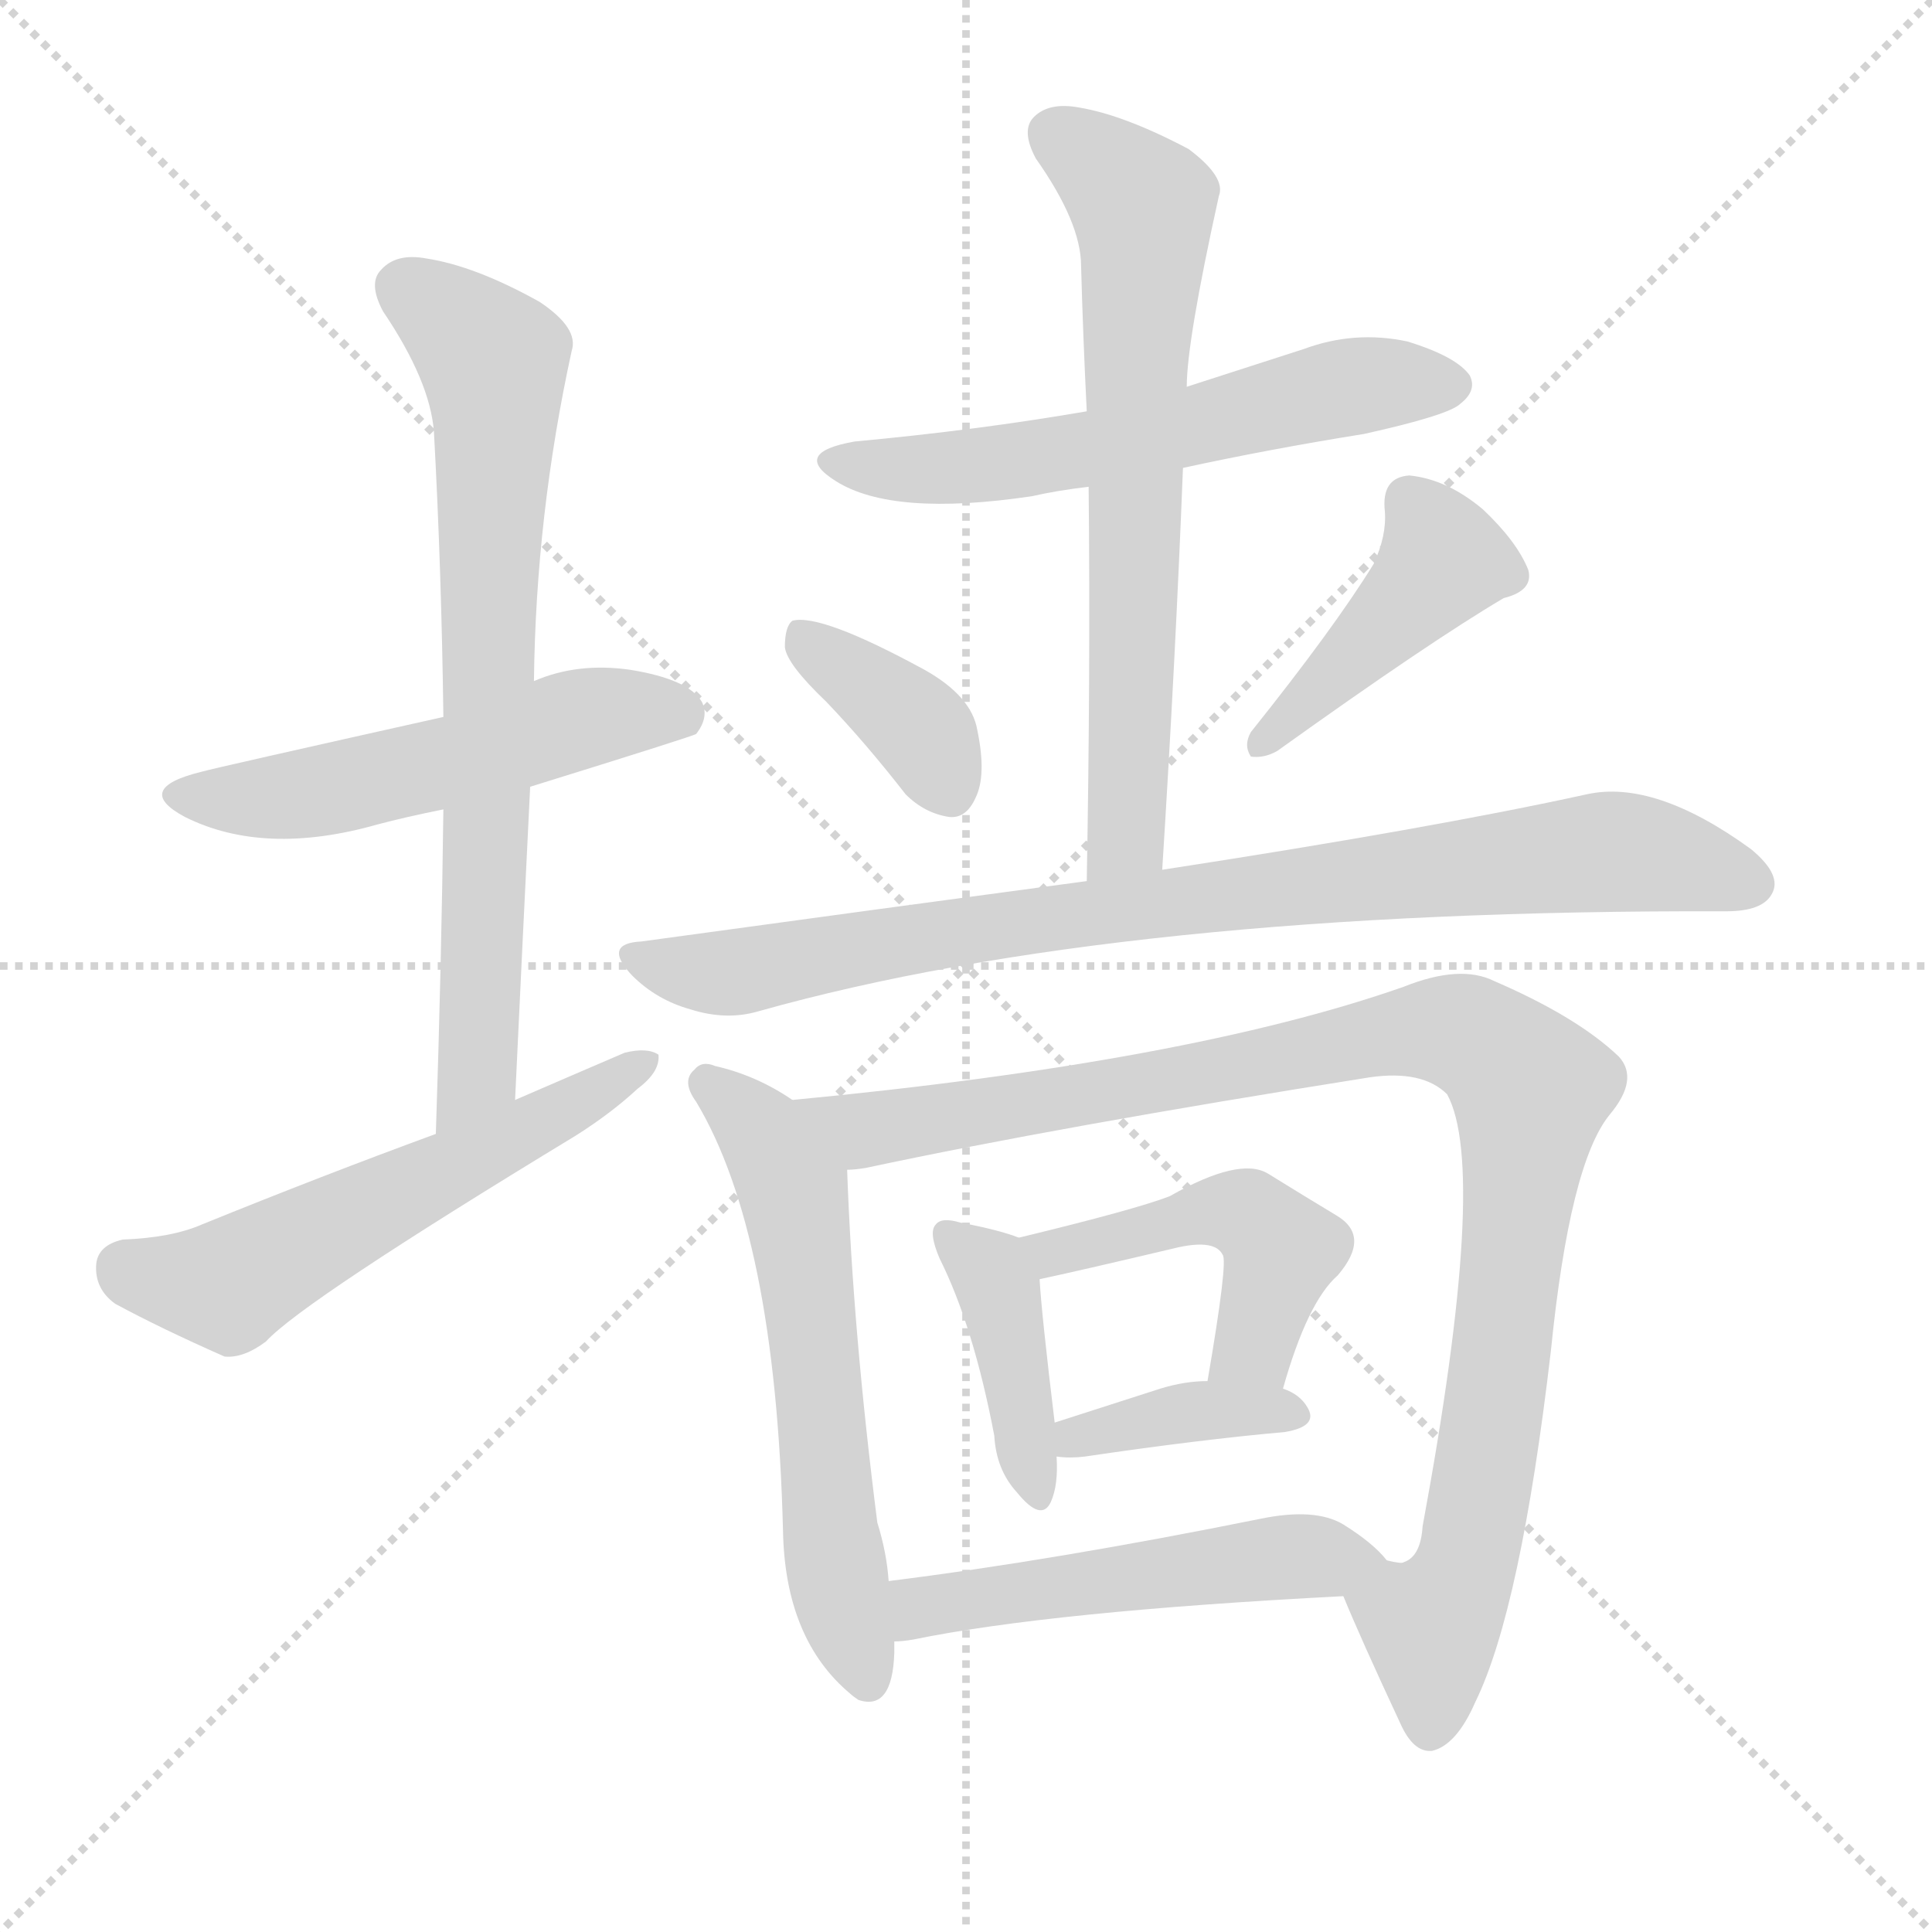
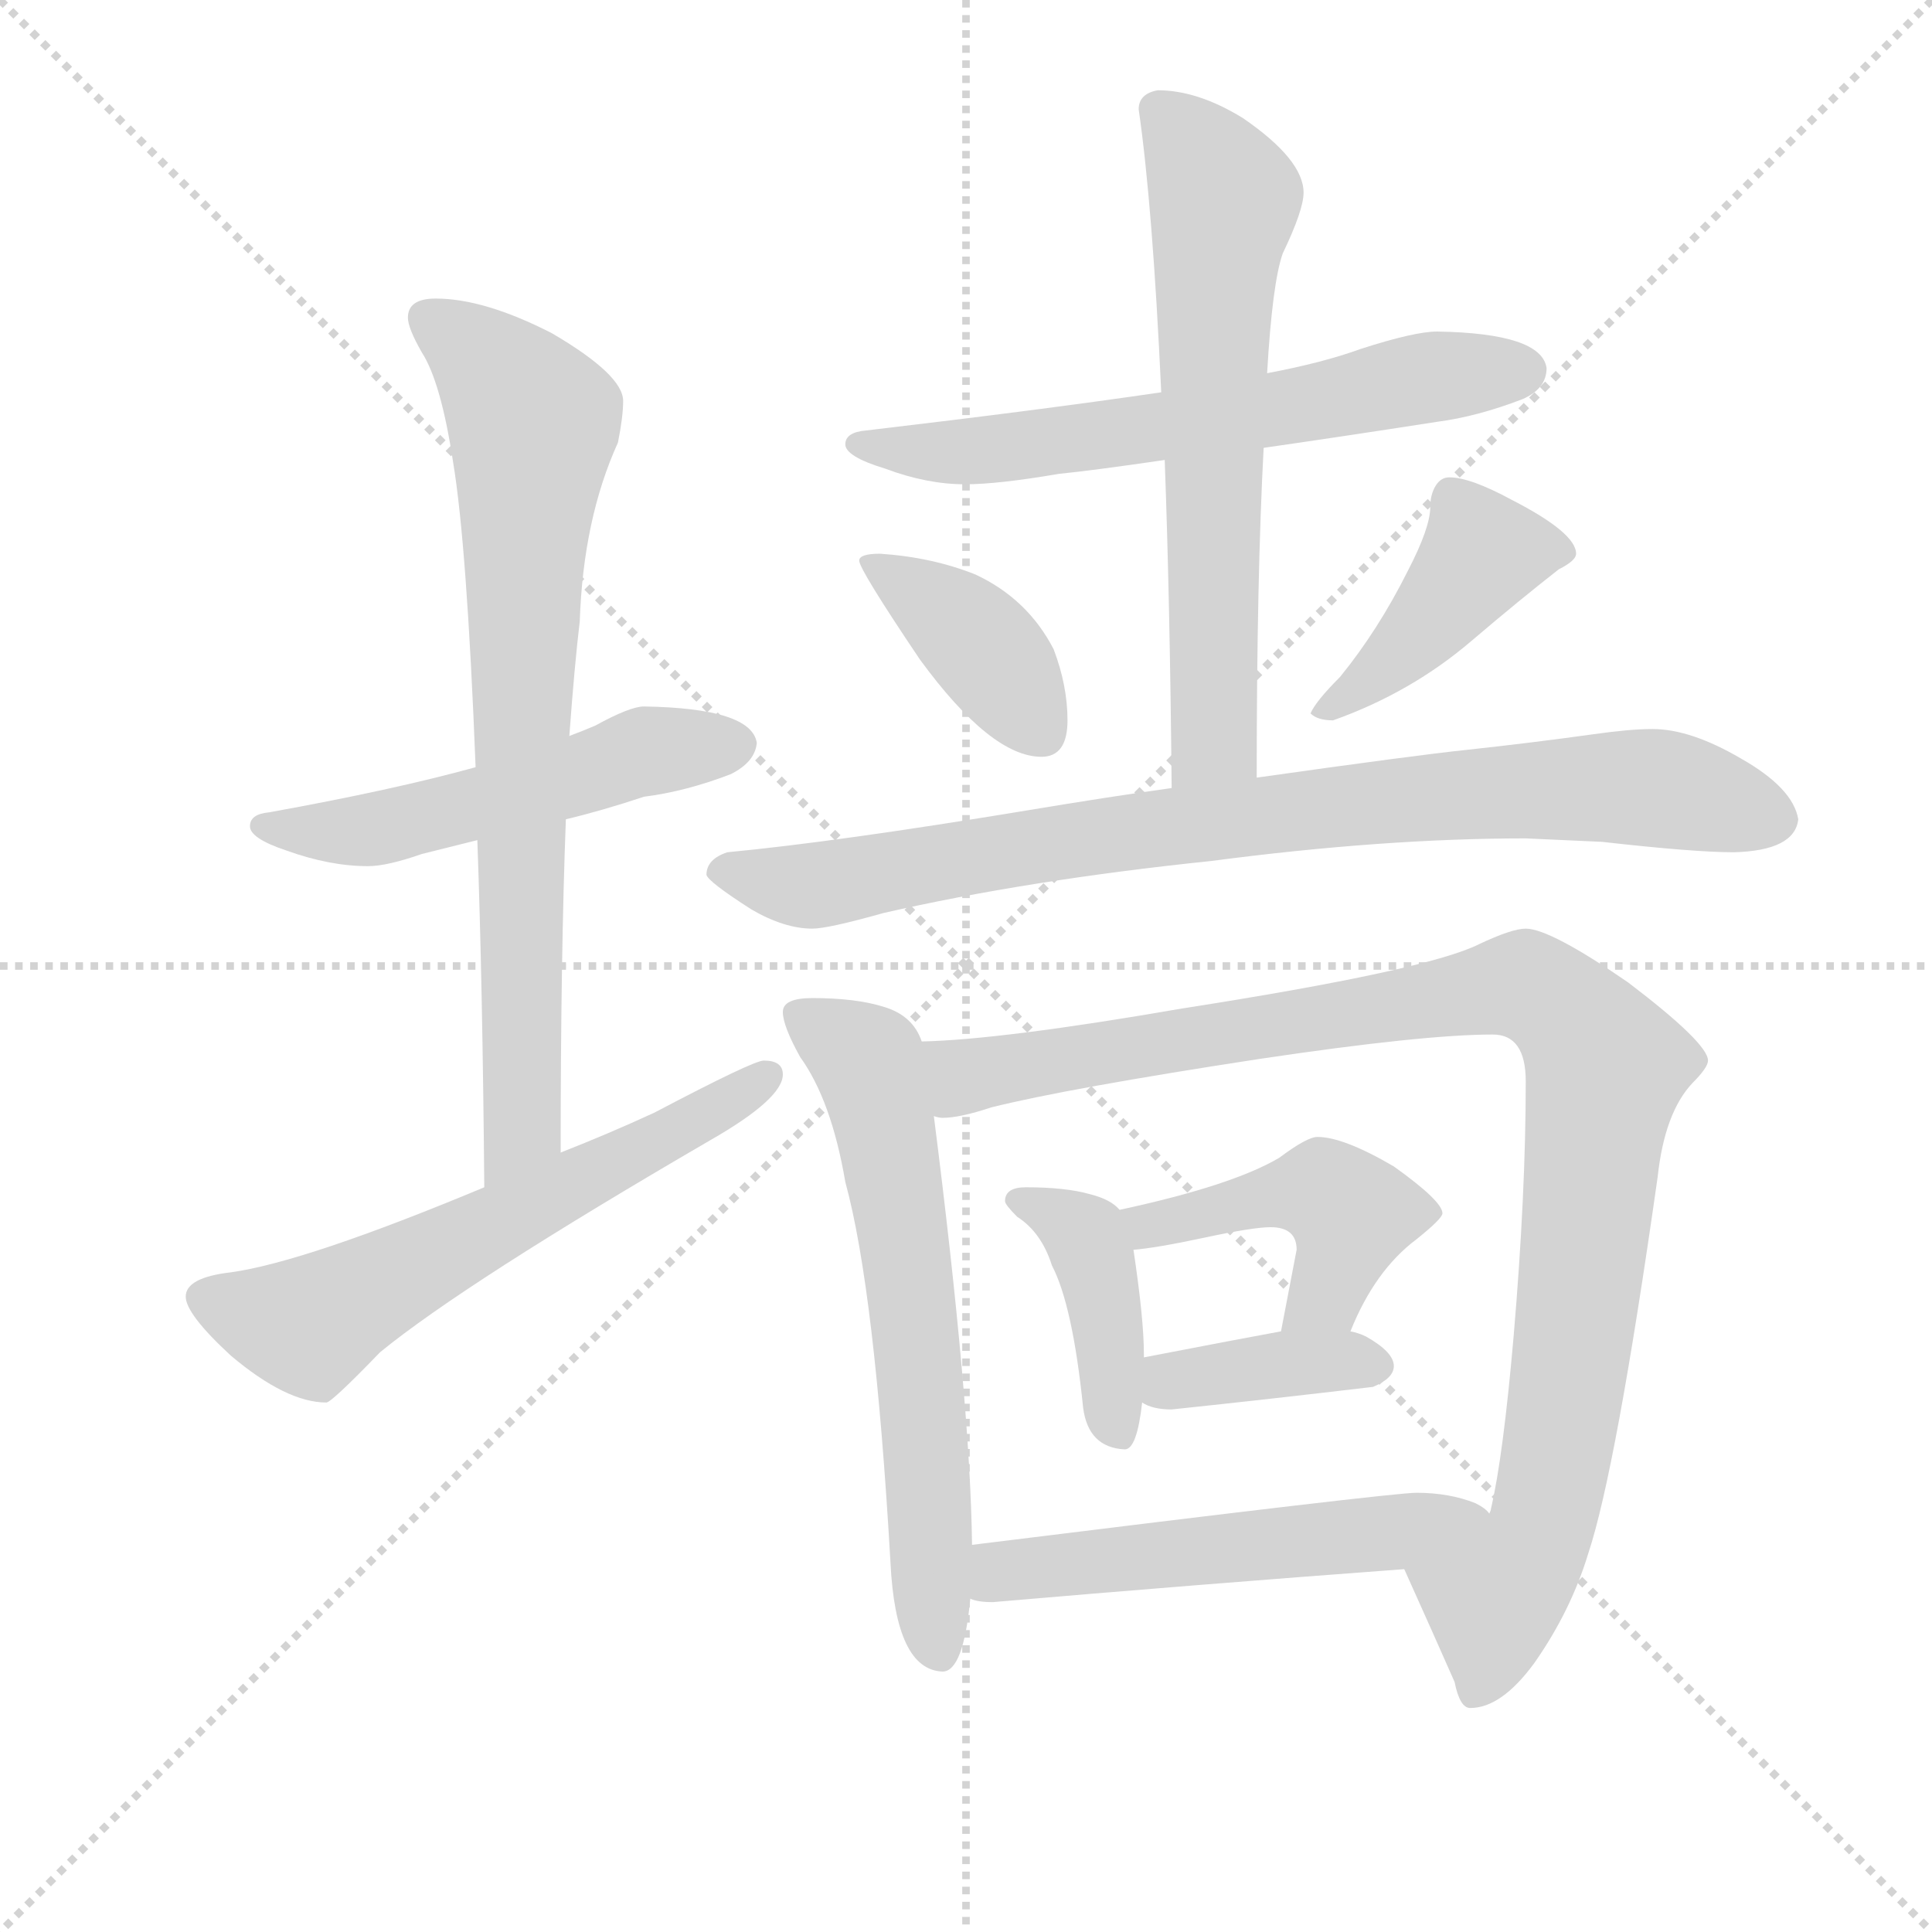
<svg xmlns="http://www.w3.org/2000/svg" version="1.1" viewBox="0 0 1024 1024">
  <g stroke="lightgray" stroke-dasharray="1,1" stroke-width="1" transform="scale(4, 4)">
    <line x1="0" y1="0" x2="256" y2="256" />
    <line x1="256" y1="0" x2="0" y2="256" />
    <line x1="128" y1="0" x2="128" y2="256" />
    <line x1="0" y1="128" x2="256" y2="128" />
  </g>
-   <g transform="scale(1, -1) translate(0, -900)">
+   <g transform="scale(0.92, -0.92) translate(60, -830)">
    <style type="text/css">
      
        @keyframes keyframes0 {
          from {
            stroke: blue;
-             stroke-dashoffset: 527;
-             stroke-width: 128;
-           }
-           63% {
+             stroke-dashoffset: 536;
+             stroke-width: 128;
+           }
+           64% {
            animation-timing-function: step-end;
            stroke: blue;
            stroke-dashoffset: 0;
            stroke-width: 128;
          }
          to {
            stroke: black;
            stroke-width: 1024;
          }
        }
        #make-me-a-hanzi-animation-0 {
-           animation: keyframes0 0.679s both;
+           animation: keyframes0 0.686s both;
          animation-delay: 0s;
          animation-timing-function: linear;
        }
      
        @keyframes keyframes1 {
          from {
            stroke: blue;
-             stroke-dashoffset: 722;
-             stroke-width: 128;
-           }
-           70% {
+             stroke-dashoffset: 779;
+             stroke-width: 128;
+           }
+           72% {
            animation-timing-function: step-end;
            stroke: blue;
            stroke-dashoffset: 0;
            stroke-width: 128;
          }
          to {
            stroke: black;
            stroke-width: 1024;
          }
        }
        #make-me-a-hanzi-animation-1 {
-           animation: keyframes1 0.838s both;
-           animation-delay: 0.679s;
+           animation: keyframes1 0.884s both;
+           animation-delay: 0.686s;
          animation-timing-function: linear;
        }
      
        @keyframes keyframes2 {
          from {
            stroke: blue;
-             stroke-dashoffset: 564;
-             stroke-width: 128;
-           }
-           65% {
+             stroke-dashoffset: 619;
+             stroke-width: 128;
+           }
+           67% {
            animation-timing-function: step-end;
            stroke: blue;
            stroke-dashoffset: 0;
            stroke-width: 128;
          }
          to {
            stroke: black;
            stroke-width: 1024;
          }
        }
        #make-me-a-hanzi-animation-2 {
-           animation: keyframes2 0.709s both;
-           animation-delay: 1.516s;
+           animation: keyframes2 0.754s both;
+           animation-delay: 1.57s;
          animation-timing-function: linear;
        }
      
        @keyframes keyframes3 {
          from {
            stroke: blue;
-             stroke-dashoffset: 584;
-             stroke-width: 128;
-           }
-           66% {
+             stroke-dashoffset: 643;
+             stroke-width: 128;
+           }
+           68% {
            animation-timing-function: step-end;
            stroke: blue;
            stroke-dashoffset: 0;
            stroke-width: 128;
          }
          to {
            stroke: black;
            stroke-width: 1024;
          }
        }
        #make-me-a-hanzi-animation-3 {
-           animation: keyframes3 0.725s both;
-           animation-delay: 2.225s;
+           animation: keyframes3 0.773s both;
+           animation-delay: 2.324s;
          animation-timing-function: linear;
        }
      
        @keyframes keyframes4 {
          from {
            stroke: blue;
-             stroke-dashoffset: 671;
-             stroke-width: 128;
-           }
-           69% {
+             stroke-dashoffset: 653;
+             stroke-width: 128;
+           }
+           68% {
            animation-timing-function: step-end;
            stroke: blue;
            stroke-dashoffset: 0;
            stroke-width: 128;
          }
          to {
            stroke: black;
            stroke-width: 1024;
          }
        }
        #make-me-a-hanzi-animation-4 {
-           animation: keyframes4 0.796s both;
-           animation-delay: 2.951s;
+           animation: keyframes4 0.781s both;
+           animation-delay: 3.097s;
          animation-timing-function: linear;
        }
      
        @keyframes keyframes5 {
          from {
            stroke: blue;
-             stroke-dashoffset: 372;
-             stroke-width: 128;
-           }
-           55% {
+             stroke-dashoffset: 395;
+             stroke-width: 128;
+           }
+           56% {
            animation-timing-function: step-end;
            stroke: blue;
            stroke-dashoffset: 0;
            stroke-width: 128;
          }
          to {
            stroke: black;
            stroke-width: 1024;
          }
        }
        #make-me-a-hanzi-animation-5 {
-           animation: keyframes5 0.553s both;
-           animation-delay: 3.747s;
+           animation: keyframes5 0.571s both;
+           animation-delay: 3.879s;
          animation-timing-function: linear;
        }
      
        @keyframes keyframes6 {
          from {
            stroke: blue;
-             stroke-dashoffset: 428;
+             stroke-dashoffset: 430;
            stroke-width: 128;
          }
          58% {
            animation-timing-function: step-end;
            stroke: blue;
            stroke-dashoffset: 0;
            stroke-width: 128;
          }
          to {
            stroke: black;
            stroke-width: 1024;
          }
        }
        #make-me-a-hanzi-animation-6 {
-           animation: keyframes6 0.598s both;
-           animation-delay: 4.299s;
+           animation: keyframes6 0.6s both;
+           animation-delay: 4.45s;
          animation-timing-function: linear;
        }
      
        @keyframes keyframes7 {
          from {
            stroke: blue;
-             stroke-dashoffset: 853;
+             stroke-dashoffset: 872;
            stroke-width: 128;
          }
          74% {
            animation-timing-function: step-end;
            stroke: blue;
            stroke-dashoffset: 0;
            stroke-width: 128;
          }
          to {
            stroke: black;
            stroke-width: 1024;
          }
        }
        #make-me-a-hanzi-animation-7 {
-           animation: keyframes7 0.944s both;
-           animation-delay: 4.898s;
+           animation: keyframes7 0.96s both;
+           animation-delay: 5.05s;
          animation-timing-function: linear;
        }
      
        @keyframes keyframes8 {
          from {
            stroke: blue;
-             stroke-dashoffset: 591;
-             stroke-width: 128;
-           }
-           66% {
+             stroke-dashoffset: 645;
+             stroke-width: 128;
+           }
+           68% {
            animation-timing-function: step-end;
            stroke: blue;
            stroke-dashoffset: 0;
            stroke-width: 128;
          }
          to {
            stroke: black;
            stroke-width: 1024;
          }
        }
        #make-me-a-hanzi-animation-8 {
-           animation: keyframes8 0.731s both;
-           animation-delay: 5.842s;
+           animation: keyframes8 0.775s both;
+           animation-delay: 6.01s;
          animation-timing-function: linear;
        }
      
        @keyframes keyframes9 {
          from {
            stroke: blue;
-             stroke-dashoffset: 1001;
+             stroke-dashoffset: 1044;
            stroke-width: 128;
          }
          77% {
            animation-timing-function: step-end;
            stroke: blue;
            stroke-dashoffset: 0;
            stroke-width: 128;
          }
          to {
            stroke: black;
            stroke-width: 1024;
          }
        }
        #make-me-a-hanzi-animation-9 {
-           animation: keyframes9 1.065s both;
-           animation-delay: 6.573s;
+           animation: keyframes9 1.1s both;
+           animation-delay: 6.785s;
          animation-timing-function: linear;
        }
      
        @keyframes keyframes10 {
          from {
            stroke: blue;
-             stroke-dashoffset: 404;
+             stroke-dashoffset: 412;
            stroke-width: 128;
          }
          57% {
            animation-timing-function: step-end;
            stroke: blue;
            stroke-dashoffset: 0;
            stroke-width: 128;
          }
          to {
            stroke: black;
            stroke-width: 1024;
          }
        }
        #make-me-a-hanzi-animation-10 {
-           animation: keyframes10 0.579s both;
-           animation-delay: 7.638s;
+           animation: keyframes10 0.585s both;
+           animation-delay: 7.884s;
          animation-timing-function: linear;
        }
      
        @keyframes keyframes11 {
          from {
            stroke: blue;
-             stroke-dashoffset: 467;
-             stroke-width: 128;
-           }
-           60% {
+             stroke-dashoffset: 435;
+             stroke-width: 128;
+           }
+           59% {
            animation-timing-function: step-end;
            stroke: blue;
            stroke-dashoffset: 0;
            stroke-width: 128;
          }
          to {
            stroke: black;
            stroke-width: 1024;
          }
        }
        #make-me-a-hanzi-animation-11 {
-           animation: keyframes11 0.63s both;
-           animation-delay: 8.216s;
+           animation: keyframes11 0.604s both;
+           animation-delay: 8.469s;
          animation-timing-function: linear;
        }
      
        @keyframes keyframes12 {
          from {
            stroke: blue;
-             stroke-dashoffset: 377;
-             stroke-width: 128;
-           }
-           55% {
+             stroke-dashoffset: 387;
+             stroke-width: 128;
+           }
+           56% {
            animation-timing-function: step-end;
            stroke: blue;
            stroke-dashoffset: 0;
            stroke-width: 128;
          }
          to {
            stroke: black;
            stroke-width: 1024;
          }
        }
        #make-me-a-hanzi-animation-12 {
-           animation: keyframes12 0.557s both;
-           animation-delay: 8.846s;
+           animation: keyframes12 0.565s both;
+           animation-delay: 9.073s;
          animation-timing-function: linear;
        }
      
        @keyframes keyframes13 {
          from {
            stroke: blue;
-             stroke-dashoffset: 511;
-             stroke-width: 128;
-           }
-           62% {
+             stroke-dashoffset: 544;
+             stroke-width: 128;
+           }
+           64% {
            animation-timing-function: step-end;
            stroke: blue;
            stroke-dashoffset: 0;
            stroke-width: 128;
          }
          to {
            stroke: black;
            stroke-width: 1024;
          }
        }
        #make-me-a-hanzi-animation-13 {
-           animation: keyframes13 0.666s both;
-           animation-delay: 9.403s;
+           animation: keyframes13 0.693s both;
+           animation-delay: 9.638s;
          animation-timing-function: linear;
        }
      
    </style>
-     <path d="M 281 483 Q 368 510 369 511 Q 376 520 372 528 Q 365 540 334 545 Q 306 549 283 539 L 235 520 Q 114 493 107 491 Q 70 482 98 467 Q 140 446 200 463 Q 215 467 235 471 L 281 483 Z" fill="lightgray" />
-     <path d="M 273 317 Q 277 402 281 483 L 283 539 Q 284 627 303 714 Q 307 726 286 740 Q 252 759 226 763 Q 210 766 202 757 Q 195 750 203 735 Q 228 698 230 671 Q 234 598 235 520 L 235 471 Q 234 389 231 299 C 230 269 272 287 273 317 Z" fill="lightgray" />
-     <path d="M 231 299 Q 171 277 107 251 Q 91 244 65 243 Q 52 240 51 230 Q 50 217 61 209 Q 85 196 119 181 Q 129 180 141 189 Q 160 210 305 298 Q 324 310 338 323 Q 350 332 349 341 Q 343 345 331 342 Q 303 330 273 317 L 231 299 Z" fill="lightgray" />
-     <path d="M 627 652 Q 673 662 723 670 Q 768 680 774 686 Q 783 693 779 701 Q 772 711 746 719 Q 718 725 691 715 Q 660 705 629 695 L 576 682 Q 518 672 453 666 Q 419 660 443 645 Q 473 626 547 637 Q 560 640 577 642 L 627 652 Z" fill="lightgray" />
-     <path d="M 616 439 Q 623 550 627 652 L 629 695 Q 629 719 646 796 Q 650 806 630 821 Q 596 839 572 843 Q 556 846 548 838 Q 541 831 549 816 Q 573 782 573 759 Q 574 722 576 682 L 577 642 Q 578 543 576 433 C 575 403 614 409 616 439 Z" fill="lightgray" />
-     <path d="M 438 528 Q 459 506 480 479 Q 490 469 503 467 Q 512 466 517 477 Q 523 489 518 513 Q 515 531 490 545 Q 435 575 420 571 Q 416 568 416 557 Q 417 548 438 528 Z" fill="lightgray" />
-     <path d="M 728 601 Q 707 567 663 512 Q 659 505 663 499 Q 670 498 677 502 Q 758 560 797 583 Q 813 587 810 598 Q 804 613 786 630 Q 767 646 747 648 Q 732 647 734 629 Q 735 616 728 601 Z" fill="lightgray" />
-     <path d="M 576 433 Q 464 418 340 401 Q 319 400 335 383 Q 348 370 366 365 Q 385 359 402 364 Q 594 418 915 417 Q 934 417 939 426 Q 945 436 928 450 Q 877 487 841 479 Q 759 461 616 439 L 576 433 Z" fill="lightgray" />
-     <path d="M 420 317 Q 401 330 379 335 Q 372 338 368 333 Q 361 327 369 316 Q 411 246 415 89 Q 416 31 451 2 Q 452 1 455 -1 Q 473 -7 474 24 Q 474 27 474 30 L 471 62 Q 470 77 465 93 Q 452 195 449 280 C 448 299 445 301 420 317 Z" fill="lightgray" />
-     <path d="M 712 54 Q 721 32 742 -13 Q 749 -29 759 -28 Q 772 -25 782 -2 Q 806 47 822 184 Q 832 283 853 309 Q 869 328 858 340 Q 836 361 792 380 Q 774 389 744 377 Q 630 337 420 317 C 390 314 419 275 449 280 Q 453 280 459 281 Q 562 303 726 329 Q 754 333 767 320 Q 789 280 754 91 Q 753 75 744 72 Q 743 71 735 73 C 710 58 710 58 712 54 Z" fill="lightgray" />
-     <path d="M 540 244 Q 530 248 509 252 Q 499 255 496 251 Q 492 247 498 233 Q 516 197 527 139 Q 528 121 539 109 Q 552 93 557 104 Q 561 113 560 128 L 559 146 Q 552 204 551 222 C 550 241 550 241 540 244 Z" fill="lightgray" />
-     <path d="M 680 164 Q 693 210 709 224 Q 727 245 708 256 Q 693 265 672 278 Q 657 287 620 266 Q 602 259 540 244 C 511 237 522 216 551 222 Q 570 226 625 239 Q 644 243 648 235 Q 651 232 640 168 C 635 138 672 135 680 164 Z" fill="lightgray" />
-     <path d="M 560 128 Q 567 127 575 128 Q 636 137 681 141 Q 699 144 693 154 Q 689 161 680 164 L 640 168 Q 628 168 615 164 Q 584 154 559 146 C 530 137 530 131 560 128 Z" fill="lightgray" />
-     <path d="M 474 30 Q 478 30 484 31 Q 557 46 712 54 C 742 56 751 56 735 73 Q 728 82 712 92 Q 697 101 668 95 Q 559 73 471 62 C 441 58 444 27 474 30 Z" fill="lightgray" />
+     <path d="M 311 423 Q 303 423 283 412 Q 276 409 268 406 L 214 388 Q 167 375 95 362 Q 84 361 84 354 Q 84 347 105 340 Q 130 331 152 331 Q 163 331 183 338 Q 195 341 215 346 L 266 358 Q 287 363 311 371 Q 335 374 361 384 Q 375 391 376 402 Q 373 422 311 423 Z" fill="lightgray" />
+     <path d="M 268 406 Q 271 447 274 472 Q 276 531 296 575 Q 299 590 299 599 Q 299 614 258 638 Q 219 658 191 658 Q 175 658 175 647 Q 175 641 183 627 Q 194 610 201 564 Q 209 516 214 388 L 215 346 Q 218 263 219 146 C 219 116 263 136 263 166 Q 263 279 266 358 L 268 406 Z" fill="lightgray" />
+     <path d="M 219 146 Q 116 103 73 97 Q 47 94 47 83 Q 47 73 73 49 Q 105 22 128 22 Q 131 22 159 51 Q 208 91 349 173 Q 391 197 391 211 Q 391 219 380 219 Q 374 219 317 189 Q 291 177 263 166 L 219 146 Z" fill="lightgray" />
+     <path d="M 768 639 Q 755 639 724 629 Q 702 621 670 615 L 609 604 Q 541 594 439 582 Q 427 581 427 574 Q 427 567 450 560 Q 474 551 496 551 Q 515 551 550 557 Q 570 559 611 565 L 668 572 Q 710 578 768 587 Q 791 590 817 600 Q 831 606 831 618 Q 828 638 768 639 Z" fill="lightgray" />
+     <path d="M 670 615 Q 673 667 679 684 Q 691 709 691 719 Q 691 738 656 762 Q 630 778 607 778 Q 596 776 596 767 Q 604 712 609 604 L 611 565 Q 614 484 615 376 C 615 346 664 352 664 382 Q 664 497 668 572 L 670 615 Z" fill="lightgray" />
+     <path d="M 447 511 Q 435 511 435 507 Q 435 502 470 450 Q 511 394 540 394 Q 555 394 555 415 Q 555 435 547 456 Q 532 485 502 499 Q 477 509 447 511 Z" fill="lightgray" />
+     <path d="M 775 555 Q 770 555 767 550 Q 764 545 764 538 Q 764 526 751 501 Q 734 467 712 440 Q 698 426 695 419 Q 699 415 708 415 Q 753 431 788 461 Q 815 484 838 502 Q 848 507 848 511 Q 848 523 811 542 Q 787 555 775 555 Z" fill="lightgray" />
+     <path d="M 615 376 Q 579 371 531 363 Q 422 345 359 339 Q 347 335 347 326 Q 348 322 373 306 Q 392 295 408 295 Q 417 295 449 304 Q 532 323 638 334 Q 737 347 819 347 L 863 345 Q 916 339 939 339 Q 974 340 976 358 Q 973 376 943 393 Q 914 410 892 410 Q 879 410 858 407 Q 822 402 785 398 Q 756 395 664 382 L 615 376 Z" fill="lightgray" />
+     <path d="M 408 255 Q 391 255 391 247 Q 391 239 401 221 Q 419 196 427 149 Q 444 87 453 -70 Q 456 -132 483 -133 Q 495 -133 499 -91 L 500 -60 Q 499 22 478 187 L 471 230 Q 466 245 449 250 Q 433 255 408 255 Z" fill="lightgray" />
+     <path d="M 749 -74 Q 767 -114 778 -139 Q 781 -154 787 -154 Q 805 -154 824 -128 Q 845 -98 855 -65 Q 871 -17 895 152 Q 899 189 915 206 Q 924 215 924 219 Q 924 229 878 264 Q 833 295 819 295 Q 811 295 792 286 Q 762 271 621 249 Q 517 231 471 230 C 441 228 448 184 478 187 Q 481 186 483 186 Q 493 186 511 192 Q 555 203 666 220 Q 760 234 800 234 Q 819 234 819 207 Q 819 142 812 60 Q 806 -9 799 -39 Q 799 -40 798 -42 C 792 -71 737 -47 749 -74 Z" fill="lightgray" />
+     <path d="M 531 146 Q 519 146 519 138 Q 519 136 526 129 Q 540 120 546 101 Q 558 78 564 19 Q 567 -4 588 -5 Q 595 -5 598 22 L 599 48 L 599 50 Q 599 70 593 110 L 585 133 Q 580 139 568 142 Q 554 146 531 146 Z" fill="lightgray" />
+     <path d="M 718 63 Q 732 98 756 116 Q 771 128 771 131 Q 771 138 743 158 Q 714 175 699 175 Q 693 175 677 163 Q 650 147 585 133 C 556 127 563 107 593 110 Q 606 111 634 117 Q 662 123 672 123 Q 687 123 687 110 L 678 63 C 672 34 706 35 718 63 Z" fill="lightgray" />
+     <path d="M 598 22 Q 604 18 615 18 Q 672 24 731 31 Q 743 36 743 43 Q 743 51 727 60 Q 723 62 718 63 L 678 63 Q 656 59 599 48 C 570 42 571 35 598 22 Z" fill="lightgray" />
+     <path d="M 499 -91 Q 503 -93 512 -93 Q 628 -83 749 -74 C 779 -72 822 -60 798 -42 Q 796 -39 790 -36 Q 775 -30 756 -30 Q 742 -30 500 -60 C 470 -64 470 -85 499 -91 Z" fill="lightgray" />
    <clipPath id="make-me-a-hanzi-clip-0">
-       <path d="M 281 483 Q 368 510 369 511 Q 376 520 372 528 Q 365 540 334 545 Q 306 549 283 539 L 235 520 Q 114 493 107 491 Q 70 482 98 467 Q 140 446 200 463 Q 215 467 235 471 L 281 483 Z" />
-     </clipPath>
-     <path clip-path="url(#make-me-a-hanzi-clip-0)" d="M 99 480 L 158 478 L 325 522 L 364 519" fill="none" id="make-me-a-hanzi-animation-0" stroke-dasharray="399 798" stroke-linecap="round" />
+       <path d="M 311 423 Q 303 423 283 412 Q 276 409 268 406 L 214 388 Q 167 375 95 362 Q 84 361 84 354 Q 84 347 105 340 Q 130 331 152 331 Q 163 331 183 338 Q 195 341 215 346 L 266 358 Q 287 363 311 371 Q 335 374 361 384 Q 375 391 376 402 Q 373 422 311 423 Z" />
+     </clipPath>
+     <path clip-path="url(#make-me-a-hanzi-clip-0)" d="M 92 355 L 117 350 L 168 354 L 302 395 L 365 401" fill="none" id="make-me-a-hanzi-animation-0" stroke-dasharray="408 816" stroke-linecap="round" />
    <clipPath id="make-me-a-hanzi-clip-1">
-       <path d="M 273 317 Q 277 402 281 483 L 283 539 Q 284 627 303 714 Q 307 726 286 740 Q 252 759 226 763 Q 210 766 202 757 Q 195 750 203 735 Q 228 698 230 671 Q 234 598 235 520 L 235 471 Q 234 389 231 299 C 230 269 272 287 273 317 Z" />
-     </clipPath>
-     <path clip-path="url(#make-me-a-hanzi-clip-1)" d="M 215 747 L 252 719 L 262 699 L 253 331 L 236 307" fill="none" id="make-me-a-hanzi-animation-1" stroke-dasharray="594 1188" stroke-linecap="round" />
+       <path d="M 268 406 Q 271 447 274 472 Q 276 531 296 575 Q 299 590 299 599 Q 299 614 258 638 Q 219 658 191 658 Q 175 658 175 647 Q 175 641 183 627 Q 194 610 201 564 Q 209 516 214 388 L 215 346 Q 218 263 219 146 C 219 116 263 136 263 166 Q 263 279 266 358 L 268 406 Z" />
+     </clipPath>
+     <path clip-path="url(#make-me-a-hanzi-clip-1)" d="M 187 646 L 224 617 L 247 586 L 240 439 L 241 180 L 222 155" fill="none" id="make-me-a-hanzi-animation-1" stroke-dasharray="651 1302" stroke-linecap="round" />
    <clipPath id="make-me-a-hanzi-clip-2">
-       <path d="M 231 299 Q 171 277 107 251 Q 91 244 65 243 Q 52 240 51 230 Q 50 217 61 209 Q 85 196 119 181 Q 129 180 141 189 Q 160 210 305 298 Q 324 310 338 323 Q 350 332 349 341 Q 343 345 331 342 Q 303 330 273 317 L 231 299 Z" />
-     </clipPath>
-     <path clip-path="url(#make-me-a-hanzi-clip-2)" d="M 66 228 L 121 219 L 344 338" fill="none" id="make-me-a-hanzi-animation-2" stroke-dasharray="436 872" stroke-linecap="round" />
+       <path d="M 219 146 Q 116 103 73 97 Q 47 94 47 83 Q 47 73 73 49 Q 105 22 128 22 Q 131 22 159 51 Q 208 91 349 173 Q 391 197 391 211 Q 391 219 380 219 Q 374 219 317 189 Q 291 177 263 166 L 219 146 Z" />
+     </clipPath>
+     <path clip-path="url(#make-me-a-hanzi-clip-2)" d="M 58 82 L 100 68 L 122 68 L 382 210" fill="none" id="make-me-a-hanzi-animation-2" stroke-dasharray="491 982" stroke-linecap="round" />
    <clipPath id="make-me-a-hanzi-clip-3">
-       <path d="M 627 652 Q 673 662 723 670 Q 768 680 774 686 Q 783 693 779 701 Q 772 711 746 719 Q 718 725 691 715 Q 660 705 629 695 L 576 682 Q 518 672 453 666 Q 419 660 443 645 Q 473 626 547 637 Q 560 640 577 642 L 627 652 Z" />
-     </clipPath>
-     <path clip-path="url(#make-me-a-hanzi-clip-3)" d="M 445 657 L 473 651 L 535 654 L 705 693 L 768 696" fill="none" id="make-me-a-hanzi-animation-3" stroke-dasharray="456 912" stroke-linecap="round" />
+       <path d="M 768 639 Q 755 639 724 629 Q 702 621 670 615 L 609 604 Q 541 594 439 582 Q 427 581 427 574 Q 427 567 450 560 Q 474 551 496 551 Q 515 551 550 557 Q 570 559 611 565 L 668 572 Q 710 578 768 587 Q 791 590 817 600 Q 831 606 831 618 Q 828 638 768 639 Z" />
+     </clipPath>
+     <path clip-path="url(#make-me-a-hanzi-clip-3)" d="M 435 575 L 476 569 L 524 572 L 778 615 L 818 616" fill="none" id="make-me-a-hanzi-animation-3" stroke-dasharray="515 1030" stroke-linecap="round" />
    <clipPath id="make-me-a-hanzi-clip-4">
-       <path d="M 616 439 Q 623 550 627 652 L 629 695 Q 629 719 646 796 Q 650 806 630 821 Q 596 839 572 843 Q 556 846 548 838 Q 541 831 549 816 Q 573 782 573 759 Q 574 722 576 682 L 577 642 Q 578 543 576 433 C 575 403 614 409 616 439 Z" />
-     </clipPath>
-     <path clip-path="url(#make-me-a-hanzi-clip-4)" d="M 559 829 L 606 790 L 598 464 L 582 441" fill="none" id="make-me-a-hanzi-animation-4" stroke-dasharray="543 1086" stroke-linecap="round" />
+       <path d="M 670 615 Q 673 667 679 684 Q 691 709 691 719 Q 691 738 656 762 Q 630 778 607 778 Q 596 776 596 767 Q 604 712 609 604 L 611 565 Q 614 484 615 376 C 615 346 664 352 664 382 Q 664 497 668 572 L 670 615 Z" />
+     </clipPath>
+     <path clip-path="url(#make-me-a-hanzi-clip-4)" d="M 610 764 L 645 715 L 638 615 L 640 410 L 620 385" fill="none" id="make-me-a-hanzi-animation-4" stroke-dasharray="525 1050" stroke-linecap="round" />
    <clipPath id="make-me-a-hanzi-clip-5">
-       <path d="M 438 528 Q 459 506 480 479 Q 490 469 503 467 Q 512 466 517 477 Q 523 489 518 513 Q 515 531 490 545 Q 435 575 420 571 Q 416 568 416 557 Q 417 548 438 528 Z" />
-     </clipPath>
-     <path clip-path="url(#make-me-a-hanzi-clip-5)" d="M 424 562 L 483 519 L 504 481" fill="none" id="make-me-a-hanzi-animation-5" stroke-dasharray="244 488" stroke-linecap="round" />
+       <path d="M 447 511 Q 435 511 435 507 Q 435 502 470 450 Q 511 394 540 394 Q 555 394 555 415 Q 555 435 547 456 Q 532 485 502 499 Q 477 509 447 511 Z" />
+     </clipPath>
+     <path clip-path="url(#make-me-a-hanzi-clip-5)" d="M 442 507 L 509 454 L 539 410" fill="none" id="make-me-a-hanzi-animation-5" stroke-dasharray="267 534" stroke-linecap="round" />
    <clipPath id="make-me-a-hanzi-clip-6">
-       <path d="M 728 601 Q 707 567 663 512 Q 659 505 663 499 Q 670 498 677 502 Q 758 560 797 583 Q 813 587 810 598 Q 804 613 786 630 Q 767 646 747 648 Q 732 647 734 629 Q 735 616 728 601 Z" />
-     </clipPath>
-     <path clip-path="url(#make-me-a-hanzi-clip-6)" d="M 747 634 L 765 603 L 669 506" fill="none" id="make-me-a-hanzi-animation-6" stroke-dasharray="300 600" stroke-linecap="round" />
+       <path d="M 775 555 Q 770 555 767 550 Q 764 545 764 538 Q 764 526 751 501 Q 734 467 712 440 Q 698 426 695 419 Q 699 415 708 415 Q 753 431 788 461 Q 815 484 838 502 Q 848 507 848 511 Q 848 523 811 542 Q 787 555 775 555 Z" />
+     </clipPath>
+     <path clip-path="url(#make-me-a-hanzi-clip-6)" d="M 839 511 L 792 509 L 747 454 L 703 420" fill="none" id="make-me-a-hanzi-animation-6" stroke-dasharray="302 604" stroke-linecap="round" />
    <clipPath id="make-me-a-hanzi-clip-7">
-       <path d="M 576 433 Q 464 418 340 401 Q 319 400 335 383 Q 348 370 366 365 Q 385 359 402 364 Q 594 418 915 417 Q 934 417 939 426 Q 945 436 928 450 Q 877 487 841 479 Q 759 461 616 439 L 576 433 Z" />
-     </clipPath>
-     <path clip-path="url(#make-me-a-hanzi-clip-7)" d="M 337 392 L 392 385 L 541 412 L 842 448 L 877 446 L 927 432" fill="none" id="make-me-a-hanzi-animation-7" stroke-dasharray="725 1450" stroke-linecap="round" />
+       <path d="M 615 376 Q 579 371 531 363 Q 422 345 359 339 Q 347 335 347 326 Q 348 322 373 306 Q 392 295 408 295 Q 417 295 449 304 Q 532 323 638 334 Q 737 347 819 347 L 863 345 Q 916 339 939 339 Q 974 340 976 358 Q 973 376 943 393 Q 914 410 892 410 Q 879 410 858 407 Q 822 402 785 398 Q 756 395 664 382 L 615 376 Z" />
+     </clipPath>
+     <path clip-path="url(#make-me-a-hanzi-clip-7)" d="M 353 328 L 418 321 L 636 357 L 825 375 L 901 375 L 963 358" fill="none" id="make-me-a-hanzi-animation-7" stroke-dasharray="744 1488" stroke-linecap="round" />
    <clipPath id="make-me-a-hanzi-clip-8">
-       <path d="M 420 317 Q 401 330 379 335 Q 372 338 368 333 Q 361 327 369 316 Q 411 246 415 89 Q 416 31 451 2 Q 452 1 455 -1 Q 473 -7 474 24 Q 474 27 474 30 L 471 62 Q 470 77 465 93 Q 452 195 449 280 C 448 299 445 301 420 317 Z" />
-     </clipPath>
-     <path clip-path="url(#make-me-a-hanzi-clip-8)" d="M 375 325 L 406 296 L 420 270 L 439 98 L 460 10" fill="none" id="make-me-a-hanzi-animation-8" stroke-dasharray="463 926" stroke-linecap="round" />
+       <path d="M 408 255 Q 391 255 391 247 Q 391 239 401 221 Q 419 196 427 149 Q 444 87 453 -70 Q 456 -132 483 -133 Q 495 -133 499 -91 L 500 -60 Q 499 22 478 187 L 471 230 Q 466 245 449 250 Q 433 255 408 255 Z" />
+     </clipPath>
+     <path clip-path="url(#make-me-a-hanzi-clip-8)" d="M 402 244 L 440 218 L 452 173 L 468 64 L 481 -122" fill="none" id="make-me-a-hanzi-animation-8" stroke-dasharray="517 1034" stroke-linecap="round" />
    <clipPath id="make-me-a-hanzi-clip-9">
-       <path d="M 712 54 Q 721 32 742 -13 Q 749 -29 759 -28 Q 772 -25 782 -2 Q 806 47 822 184 Q 832 283 853 309 Q 869 328 858 340 Q 836 361 792 380 Q 774 389 744 377 Q 630 337 420 317 C 390 314 419 275 449 280 Q 453 280 459 281 Q 562 303 726 329 Q 754 333 767 320 Q 789 280 754 91 Q 753 75 744 72 Q 743 71 735 73 C 710 58 710 58 712 54 Z" />
-     </clipPath>
-     <path clip-path="url(#make-me-a-hanzi-clip-9)" d="M 430 315 L 461 301 L 759 354 L 775 352 L 800 337 L 811 316 L 796 176 L 776 67 L 758 38 L 758 -16" fill="none" id="make-me-a-hanzi-animation-9" stroke-dasharray="873 1746" stroke-linecap="round" />
+       <path d="M 749 -74 Q 767 -114 778 -139 Q 781 -154 787 -154 Q 805 -154 824 -128 Q 845 -98 855 -65 Q 871 -17 895 152 Q 899 189 915 206 Q 924 215 924 219 Q 924 229 878 264 Q 833 295 819 295 Q 811 295 792 286 Q 762 271 621 249 Q 517 231 471 230 C 441 228 448 184 478 187 Q 481 186 483 186 Q 493 186 511 192 Q 555 203 666 220 Q 760 234 800 234 Q 819 234 819 207 Q 819 142 812 60 Q 806 -9 799 -39 Q 799 -40 798 -42 C 792 -71 737 -47 749 -74 Z" />
+     </clipPath>
+     <path clip-path="url(#make-me-a-hanzi-clip-9)" d="M 476 223 L 496 209 L 814 262 L 850 240 L 865 215 L 845 44 L 827 -52 L 801 -90 L 791 -143" fill="none" id="make-me-a-hanzi-animation-9" stroke-dasharray="916 1832" stroke-linecap="round" />
    <clipPath id="make-me-a-hanzi-clip-10">
-       <path d="M 540 244 Q 530 248 509 252 Q 499 255 496 251 Q 492 247 498 233 Q 516 197 527 139 Q 528 121 539 109 Q 552 93 557 104 Q 561 113 560 128 L 559 146 Q 552 204 551 222 C 550 241 550 241 540 244 Z" />
-     </clipPath>
-     <path clip-path="url(#make-me-a-hanzi-clip-10)" d="M 503 246 L 529 216 L 549 110" fill="none" id="make-me-a-hanzi-animation-10" stroke-dasharray="276 552" stroke-linecap="round" />
+       <path d="M 531 146 Q 519 146 519 138 Q 519 136 526 129 Q 540 120 546 101 Q 558 78 564 19 Q 567 -4 588 -5 Q 595 -5 598 22 L 599 48 L 599 50 Q 599 70 593 110 L 585 133 Q 580 139 568 142 Q 554 146 531 146 Z" />
+     </clipPath>
+     <path clip-path="url(#make-me-a-hanzi-clip-10)" d="M 528 138 L 565 116 L 576 81 L 584 5" fill="none" id="make-me-a-hanzi-animation-10" stroke-dasharray="284 568" stroke-linecap="round" />
    <clipPath id="make-me-a-hanzi-clip-11">
-       <path d="M 680 164 Q 693 210 709 224 Q 727 245 708 256 Q 693 265 672 278 Q 657 287 620 266 Q 602 259 540 244 C 511 237 522 216 551 222 Q 570 226 625 239 Q 644 243 648 235 Q 651 232 640 168 C 635 138 672 135 680 164 Z" />
-     </clipPath>
-     <path clip-path="url(#make-me-a-hanzi-clip-11)" d="M 551 242 L 563 236 L 635 257 L 666 253 L 679 237 L 665 187 L 648 179" fill="none" id="make-me-a-hanzi-animation-11" stroke-dasharray="339 678" stroke-linecap="round" />
+       <path d="M 718 63 Q 732 98 756 116 Q 771 128 771 131 Q 771 138 743 158 Q 714 175 699 175 Q 693 175 677 163 Q 650 147 585 133 C 556 127 563 107 593 110 Q 606 111 634 117 Q 662 123 672 123 Q 687 123 687 110 L 678 63 C 672 34 706 35 718 63 Z" />
+     </clipPath>
+     <path clip-path="url(#make-me-a-hanzi-clip-11)" d="M 611 129 L 614 137 L 652 129 L 663 144 L 710 139 L 720 128 L 706 89 L 698 84" fill="none" id="make-me-a-hanzi-animation-11" stroke-dasharray="307 614" stroke-linecap="round" />
    <clipPath id="make-me-a-hanzi-clip-12">
-       <path d="M 560 128 Q 567 127 575 128 Q 636 137 681 141 Q 699 144 693 154 Q 689 161 680 164 L 640 168 Q 628 168 615 164 Q 584 154 559 146 C 530 137 530 131 560 128 Z" />
-     </clipPath>
-     <path clip-path="url(#make-me-a-hanzi-clip-12)" d="M 568 133 L 571 139 L 625 151 L 684 150" fill="none" id="make-me-a-hanzi-animation-12" stroke-dasharray="249 498" stroke-linecap="round" />
+       <path d="M 598 22 Q 604 18 615 18 Q 672 24 731 31 Q 743 36 743 43 Q 743 51 727 60 Q 723 62 718 63 L 678 63 Q 656 59 599 48 C 570 42 571 35 598 22 Z" />
+     </clipPath>
+     <path clip-path="url(#make-me-a-hanzi-clip-12)" d="M 605 28 L 615 35 L 685 45 L 733 43" fill="none" id="make-me-a-hanzi-animation-12" stroke-dasharray="259 518" stroke-linecap="round" />
    <clipPath id="make-me-a-hanzi-clip-13">
-       <path d="M 474 30 Q 478 30 484 31 Q 557 46 712 54 C 742 56 751 56 735 73 Q 728 82 712 92 Q 697 101 668 95 Q 559 73 471 62 C 441 58 444 27 474 30 Z" />
-     </clipPath>
-     <path clip-path="url(#make-me-a-hanzi-clip-13)" d="M 478 36 L 494 50 L 692 76 L 726 73" fill="none" id="make-me-a-hanzi-animation-13" stroke-dasharray="383 766" stroke-linecap="round" />
+       <path d="M 499 -91 Q 503 -93 512 -93 Q 628 -83 749 -74 C 779 -72 822 -60 798 -42 Q 796 -39 790 -36 Q 775 -30 756 -30 Q 742 -30 500 -60 C 470 -64 470 -85 499 -91 Z" />
+     </clipPath>
+     <path clip-path="url(#make-me-a-hanzi-clip-13)" d="M 507 -83 L 543 -70 L 739 -54 L 783 -41 L 790 -44" fill="none" id="make-me-a-hanzi-animation-13" stroke-dasharray="416 832" stroke-linecap="round" />
  </g>
</svg>
